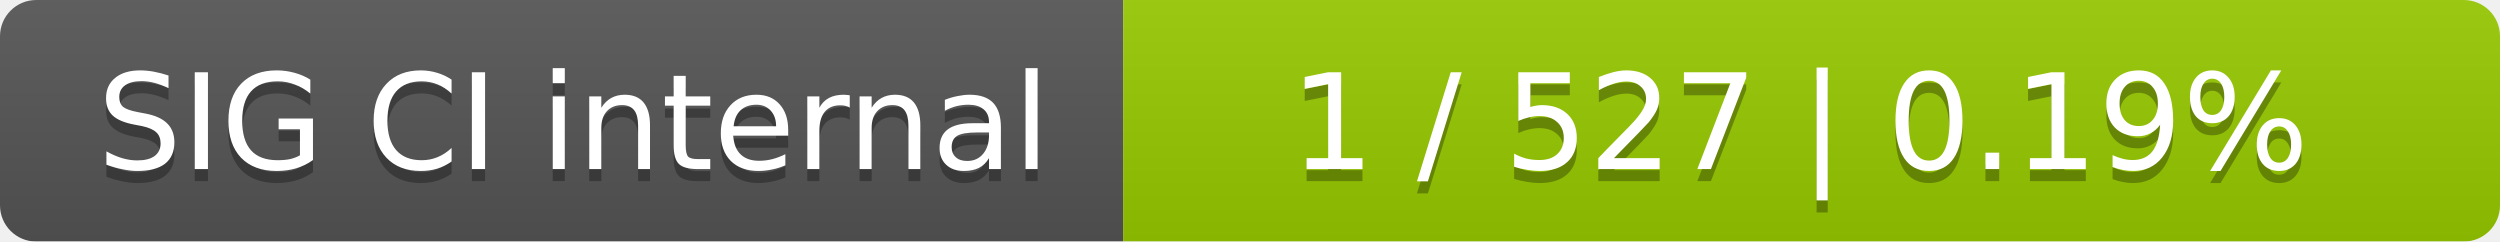
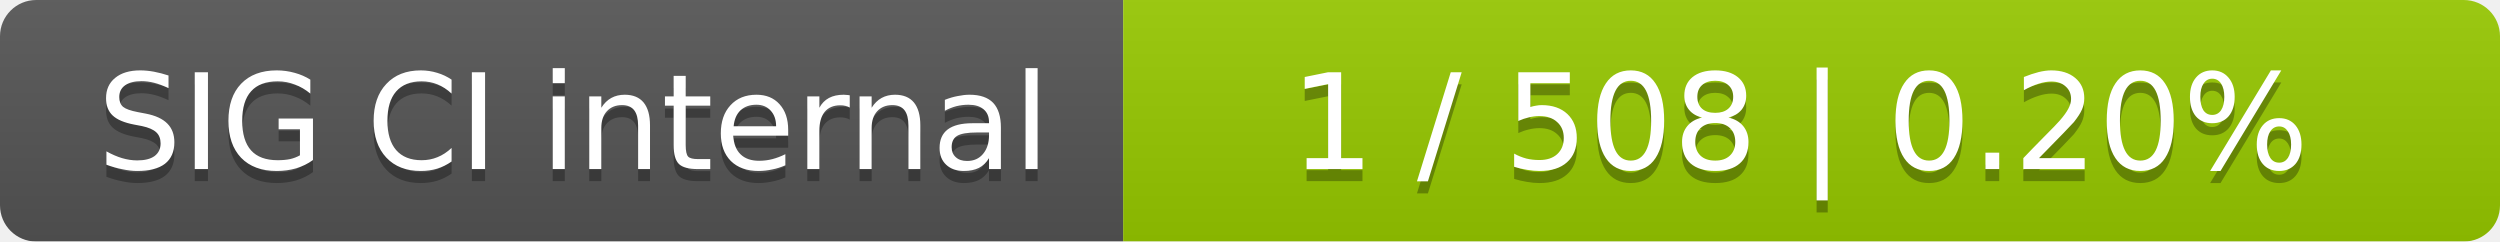
<svg xmlns="http://www.w3.org/2000/svg" width="207" height="20">
  <linearGradient id="smooth" x2="0" y2="100%">
    <stop offset="0" stop-color="#bbb" stop-opacity=".1" />
    <stop offset="1" stop-opacity=".1" />
  </linearGradient>
  <mask id="round">
    <rect width="207" height="20" rx="3" fill="#fff" />
  </mask>
  <g mask="url(#round)">
    <rect width="93" height="20" fill="#555" />
    <rect x="93" width="114" height="20" fill="#97ca00" />
    <rect width="207" height="20" fill="url(#smooth)" />
  </g>
  <g fill="#fff" text-anchor="middle" font-family="DejaVu Sans,Verdana,Geneva,sans-serif" font-size="11">
    <text x="47.5" y="15" fill="#010101" fill-opacity=".3">SIG CI internal</text>
    <text x="47.5" y="14">SIG CI internal</text>
-     <text x="149" y="15" fill="#010101" fill-opacity=".3">1 / 527    |    0.19%</text>
-     <text x="149" y="14">1 / 527    |    0.19%</text>
+     <text x="149" y="15" fill="#010101" fill-opacity=".3">1 / 508    |    0.20%</text>
+     <text x="149" y="14">1 / 508    |    0.20%</text>
  </g>
</svg>
